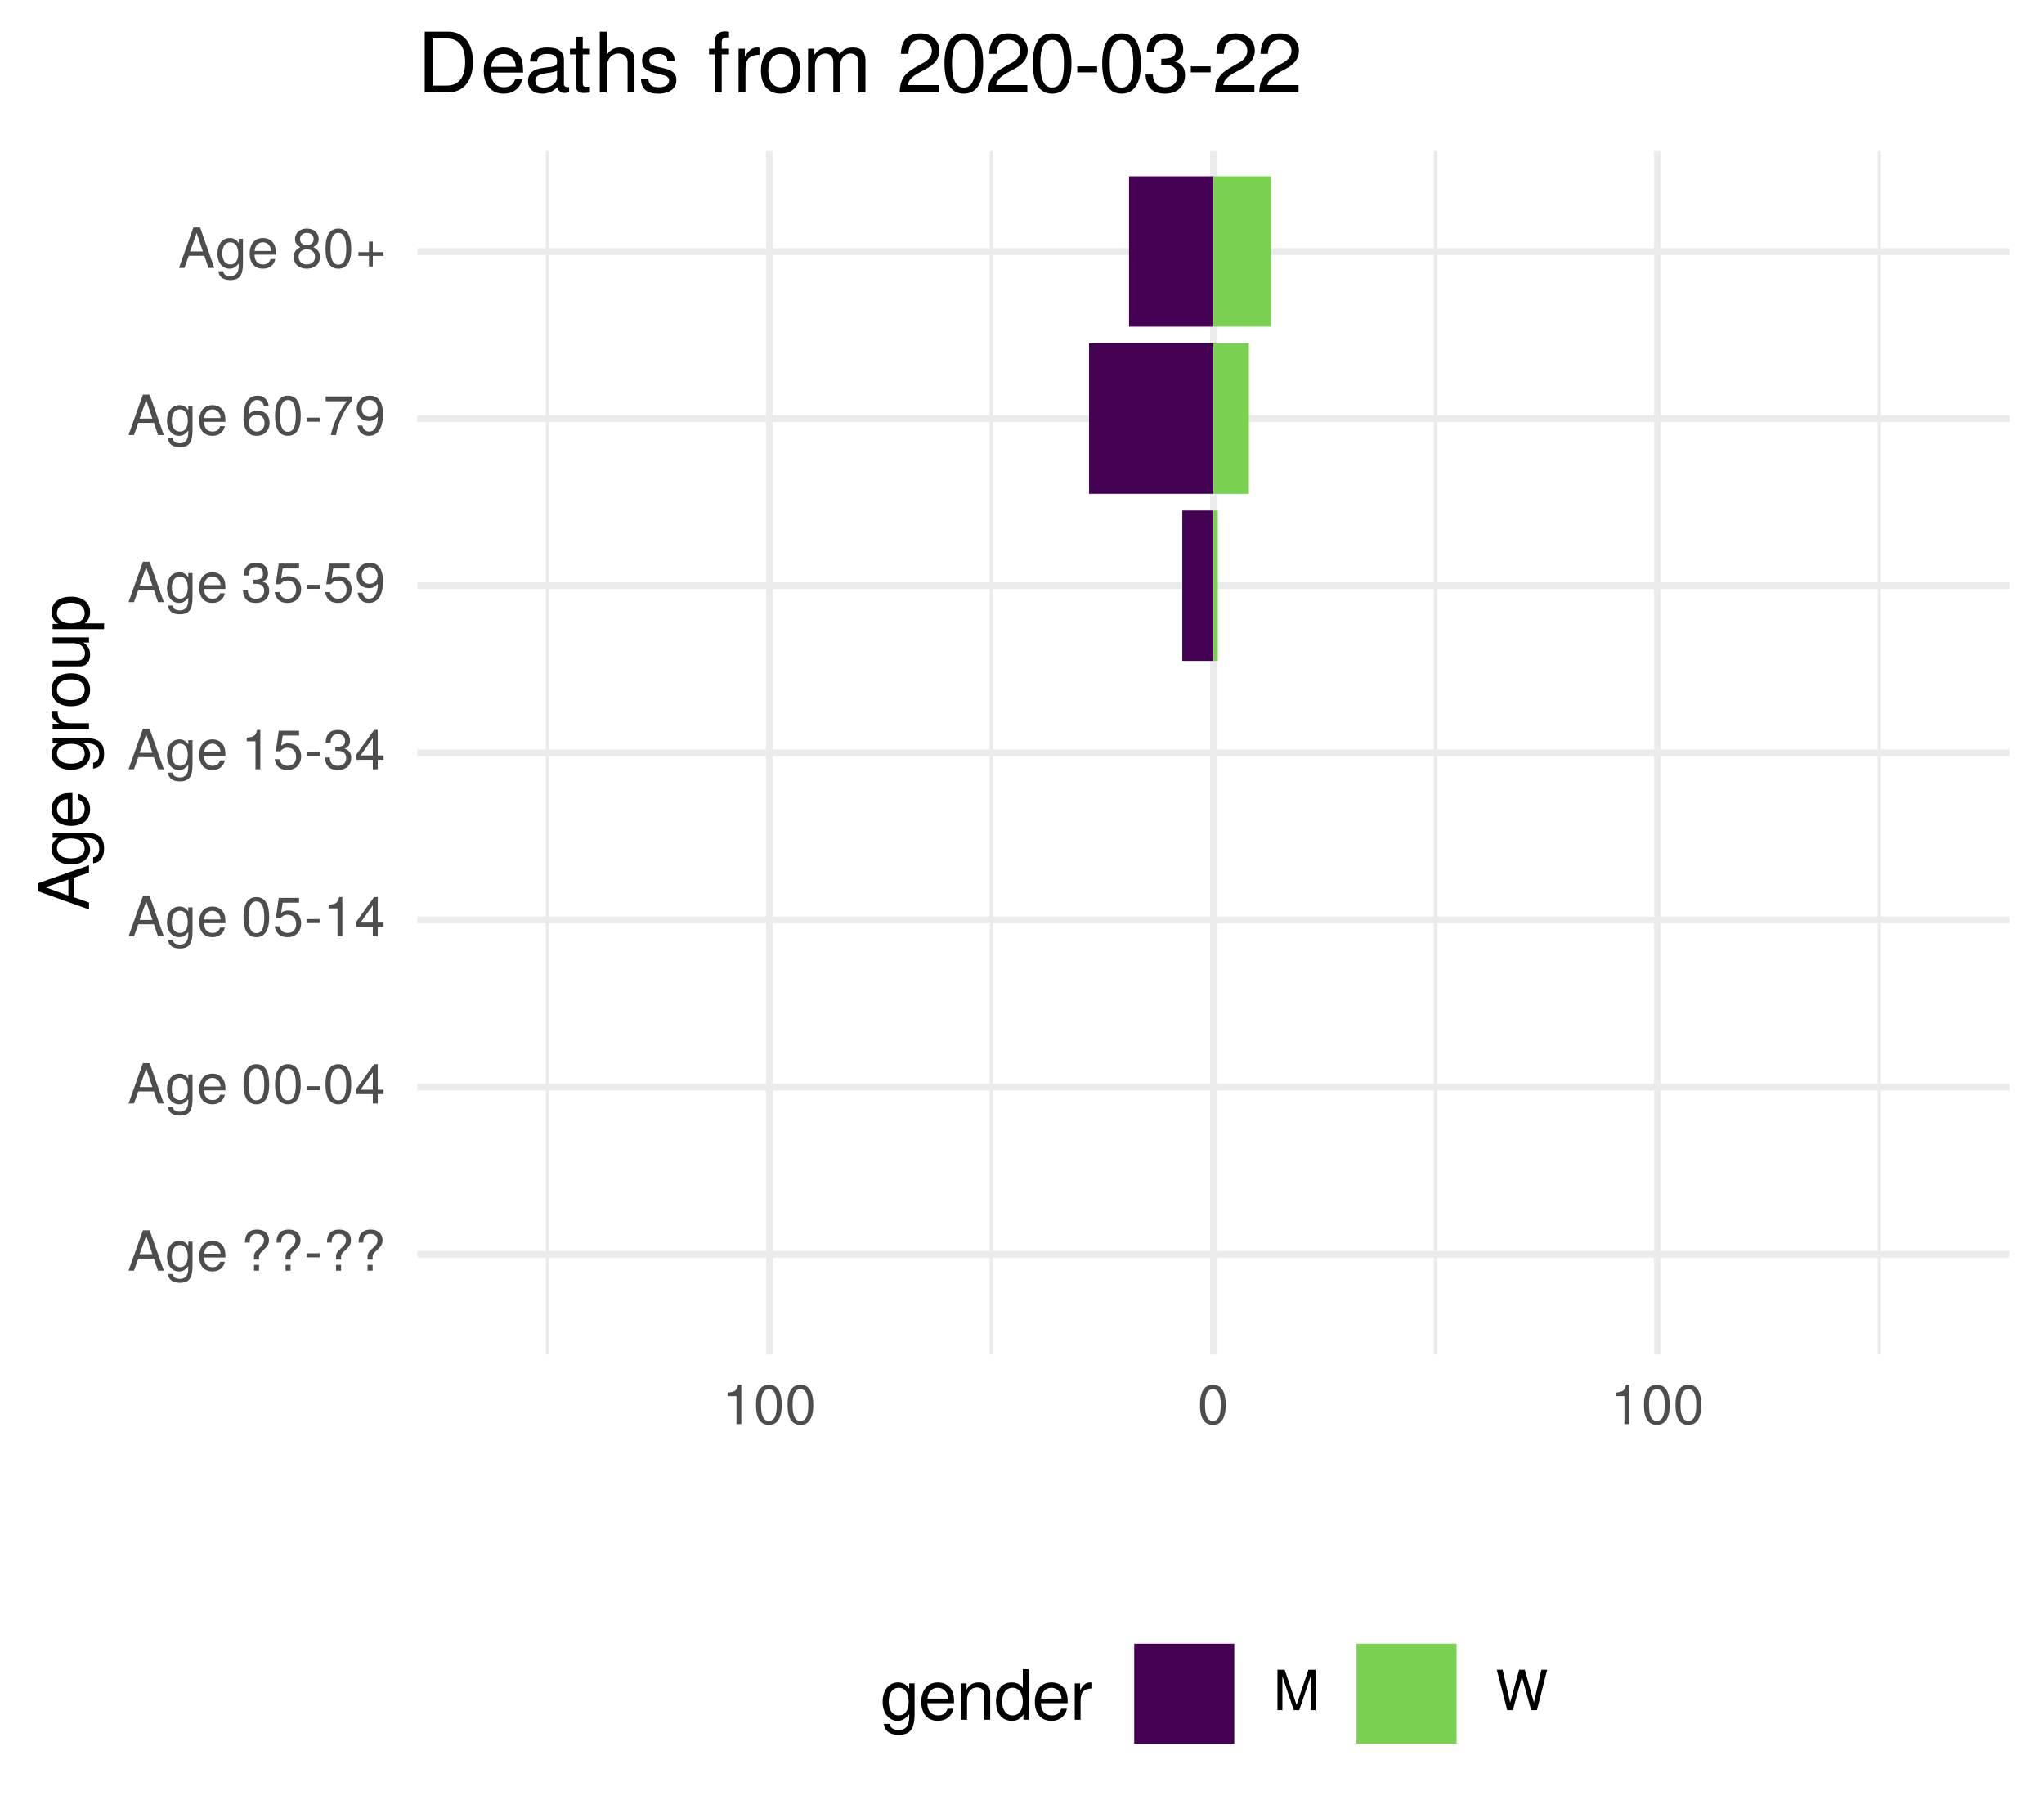
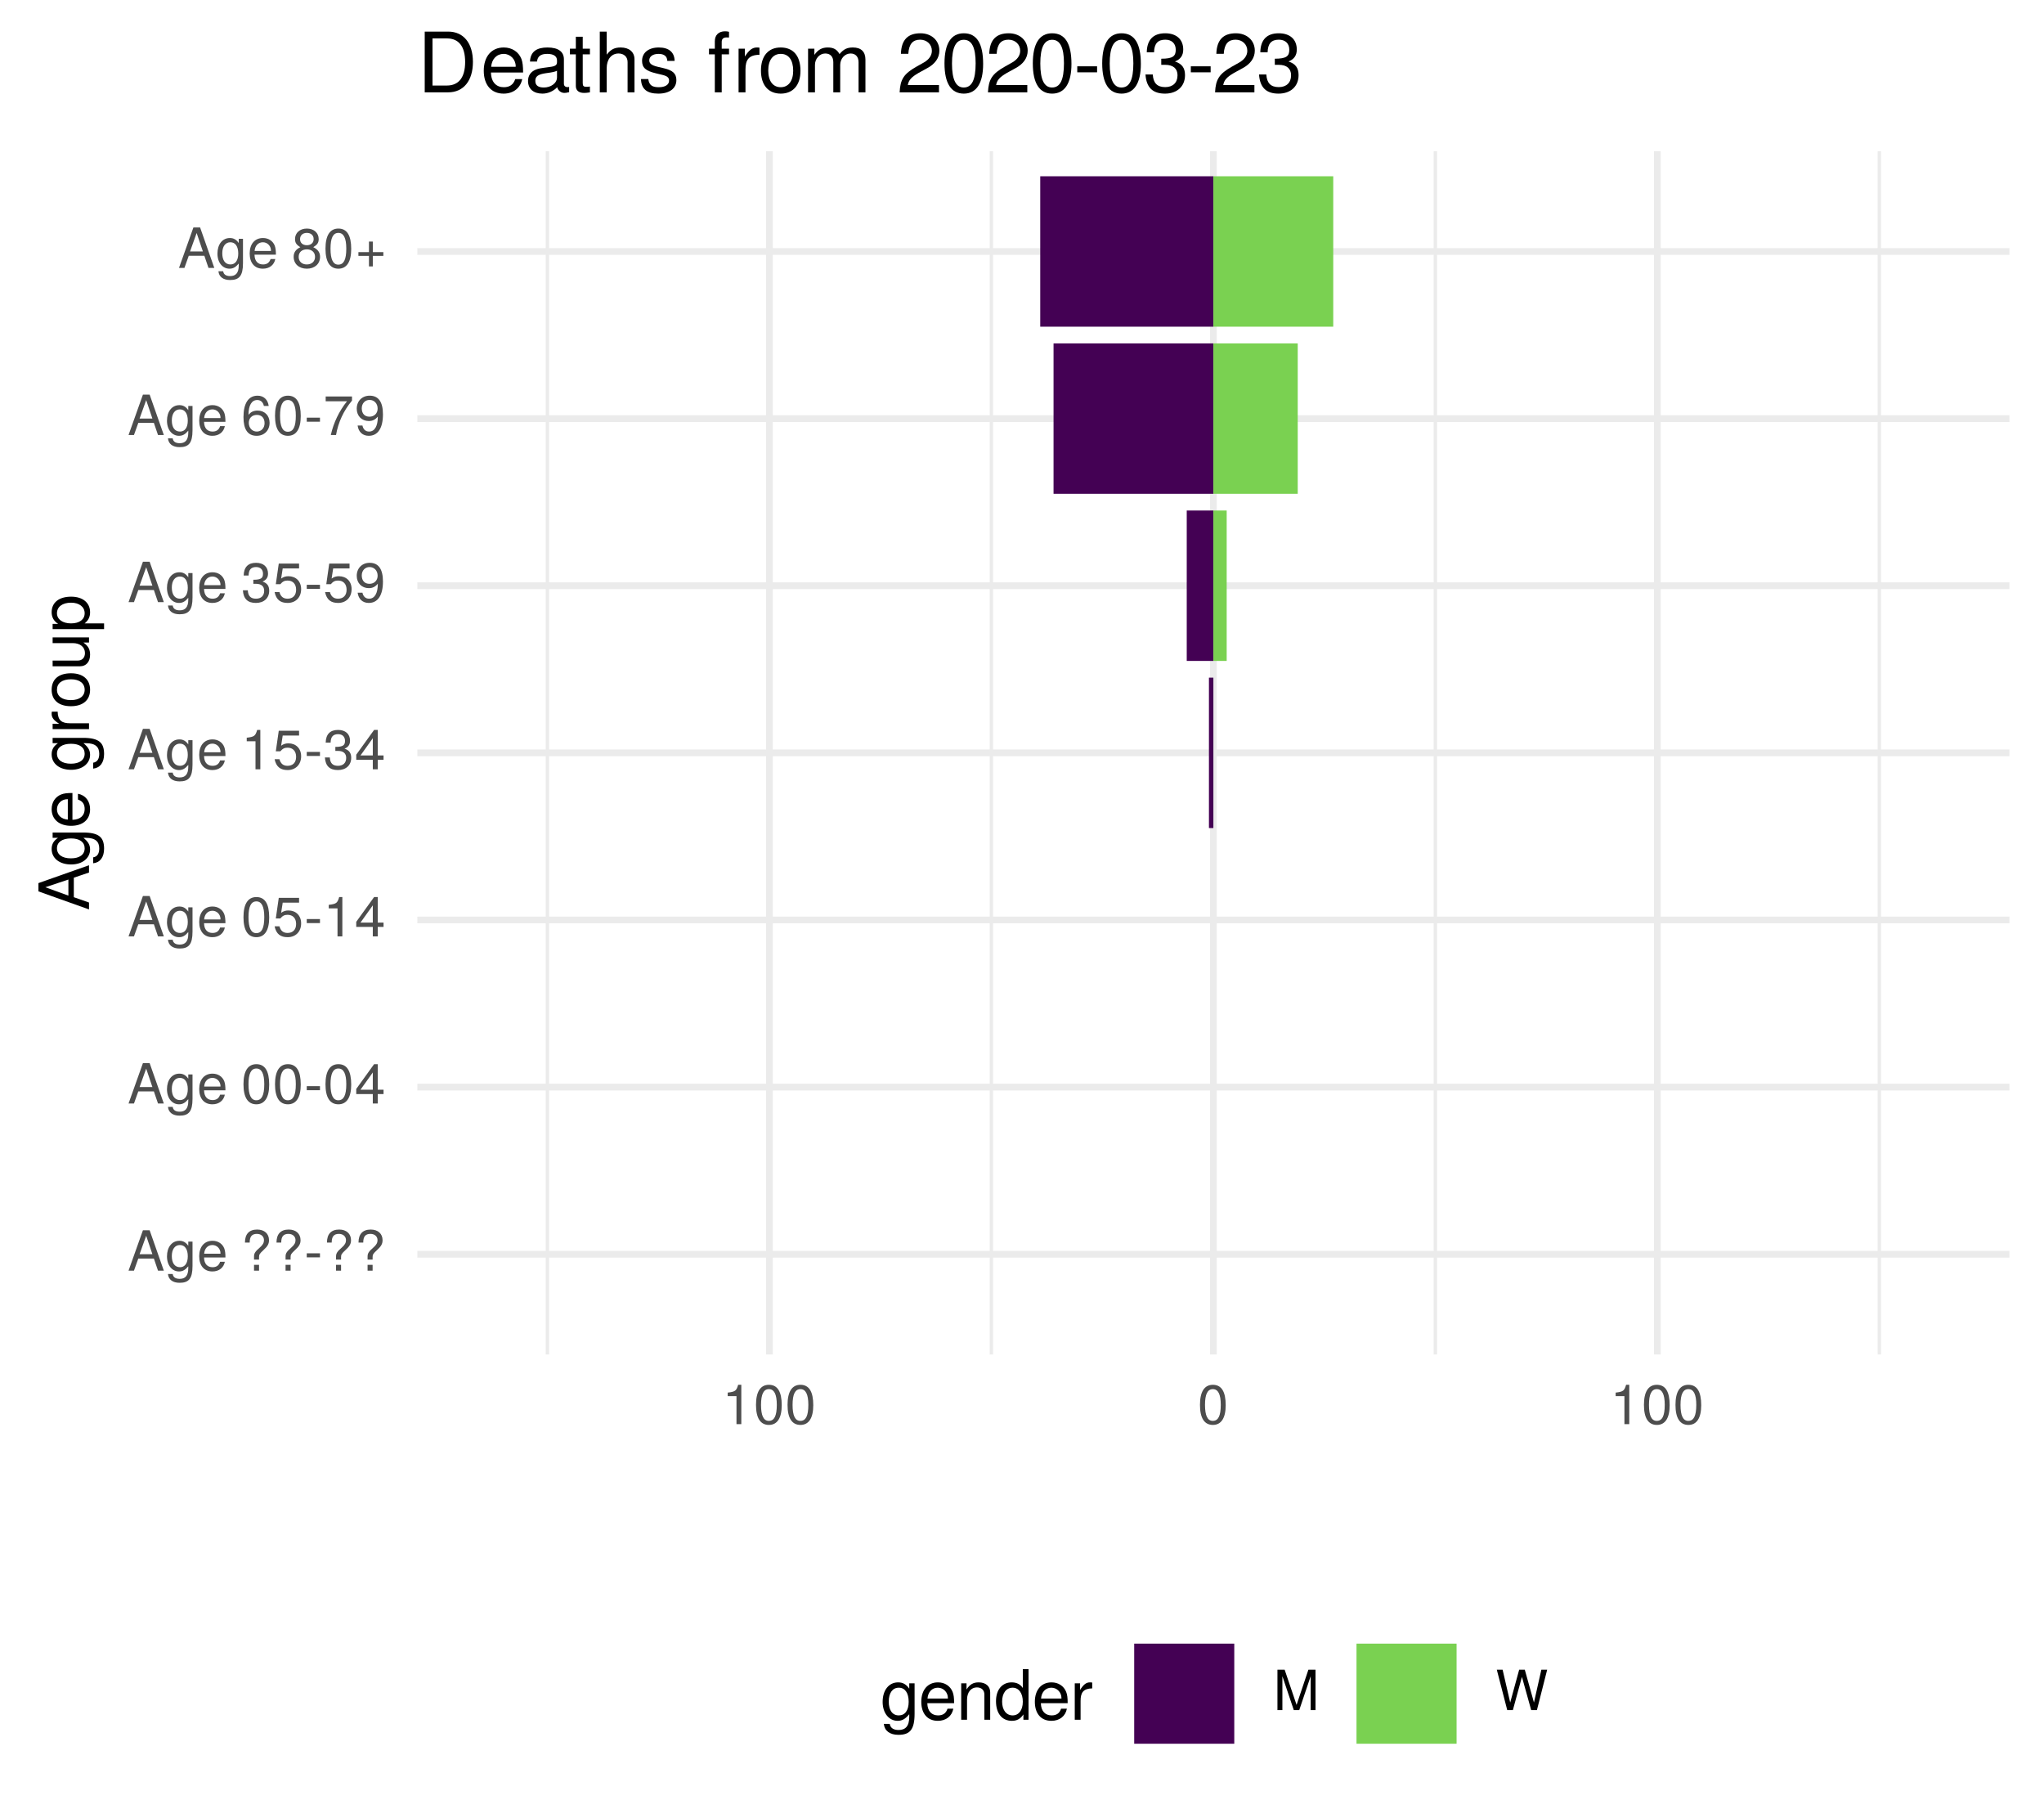
<svg xmlns="http://www.w3.org/2000/svg" xmlns:xlink="http://www.w3.org/1999/xlink" width="324pt" height="288pt" viewBox="0 0 324 288" version="1.1">
  <defs>
    <g>
      <symbol overflow="visible" id="glyph0-0">
        <path style="stroke:none;" d="" />
      </symbol>
      <symbol overflow="visible" id="glyph0-1">
        <path style="stroke:none;" d="M 5.75 0 L 3.5 -6.406 L 2.438 -6.406 L 0.156 0 L 1.016 0 L 1.703 -1.922 L 4.172 -1.922 L 4.828 0 Z M 3.938 -2.609 L 1.906 -2.609 L 2.953 -5.531 Z M 3.938 -2.609 " />
      </symbol>
      <symbol overflow="visible" id="glyph0-2">
        <path style="stroke:none;" d="M 4.297 -0.75 L 4.297 -4.609 L 3.625 -4.609 L 3.625 -3.938 C 3.25 -4.484 2.812 -4.734 2.219 -4.734 C 1.047 -4.734 0.25 -3.75 0.25 -2.266 C 0.25 -0.812 1.078 0.125 2.156 0.125 C 2.734 0.125 3.141 -0.109 3.625 -0.688 L 3.625 -0.391 C 3.625 0.828 3.125 1.297 2.266 1.297 C 1.688 1.297 1.234 1.094 1.156 0.531 L 0.406 0.531 C 0.484 1.406 1.156 1.922 2.25 1.922 C 3.688 1.922 4.297 1.281 4.297 -0.75 Z M 3.547 -2.281 C 3.547 -1.172 3.078 -0.547 2.312 -0.547 C 1.5 -0.547 1.016 -1.188 1.016 -2.312 C 1.016 -3.406 1.516 -4.062 2.297 -4.062 C 3.094 -4.062 3.547 -3.391 3.547 -2.281 Z M 3.547 -2.281 " />
      </symbol>
      <symbol overflow="visible" id="glyph0-3">
        <path style="stroke:none;" d="M 4.516 -2.094 C 4.516 -2.766 4.453 -3.188 4.328 -3.531 C 4.031 -4.281 3.328 -4.734 2.469 -4.734 C 1.172 -4.734 0.359 -3.797 0.359 -2.281 C 0.359 -0.766 1.156 0.125 2.453 0.125 C 3.5 0.125 4.234 -0.469 4.422 -1.406 L 3.672 -1.406 C 3.469 -0.797 3.062 -0.547 2.469 -0.547 C 1.703 -0.547 1.141 -1.031 1.125 -2.094 Z M 3.734 -2.75 C 3.734 -2.75 3.734 -2.703 3.719 -2.688 L 1.141 -2.688 C 1.203 -3.516 1.719 -4.062 2.453 -4.062 C 3.172 -4.062 3.734 -3.469 3.734 -2.75 Z M 3.734 -2.75 " />
      </symbol>
      <symbol overflow="visible" id="glyph0-4">
        <path style="stroke:none;" d="" />
      </symbol>
      <symbol overflow="visible" id="glyph0-5">
        <path style="stroke:none;" d="M 4.422 -4.828 C 4.422 -5.859 3.688 -6.516 2.547 -6.516 C 1.281 -6.516 0.609 -5.812 0.609 -4.453 L 1.359 -4.453 C 1.359 -5.422 1.719 -5.828 2.5 -5.828 C 3.172 -5.828 3.625 -5.422 3.625 -4.828 C 3.625 -4.422 3.438 -4.078 2.969 -3.672 C 2.453 -3.203 2.453 -3.203 2.297 -3 C 2.109 -2.75 2.047 -2.547 2.047 -2.234 L 2.047 -1.75 L 2.844 -1.75 L 2.844 -2.156 C 2.844 -2.547 2.938 -2.703 3.531 -3.25 C 4.203 -3.859 4.422 -4.25 4.422 -4.828 Z M 2.844 0 L 2.844 -0.922 L 2.047 -0.922 L 2.047 0 Z M 2.844 0 " />
      </symbol>
      <symbol overflow="visible" id="glyph0-6">
        <path style="stroke:none;" d="M 2.5 -2.109 L 2.5 -2.75 L 0.406 -2.75 L 0.406 -2.109 Z M 2.5 -2.109 " />
      </symbol>
      <symbol overflow="visible" id="glyph0-7">
        <path style="stroke:none;" d="M 4.453 -3 C 4.453 -5.156 3.781 -6.234 2.422 -6.234 C 1.078 -6.234 0.375 -5.141 0.375 -3.047 C 0.375 -0.953 1.078 0.125 2.422 0.125 C 3.734 0.125 4.453 -0.953 4.453 -3 Z M 3.672 -3.062 C 3.672 -1.297 3.266 -0.516 2.406 -0.516 C 1.578 -0.516 1.172 -1.344 1.172 -3.047 C 1.172 -4.75 1.578 -5.547 2.422 -5.547 C 3.25 -5.547 3.672 -4.734 3.672 -3.062 Z M 3.672 -3.062 " />
      </symbol>
      <symbol overflow="visible" id="glyph0-8">
        <path style="stroke:none;" d="M 4.578 -1.5 L 4.578 -2.188 L 3.656 -2.188 L 3.656 -6.234 L 3.078 -6.234 L 0.25 -2.312 L 0.25 -1.5 L 2.875 -1.5 L 2.875 0 L 3.656 0 L 3.656 -1.5 Z M 2.875 -2.188 L 0.922 -2.188 L 2.875 -4.922 Z M 2.875 -2.188 " />
      </symbol>
      <symbol overflow="visible" id="glyph0-9">
        <path style="stroke:none;" d="M 4.516 -2.062 C 4.516 -3.297 3.688 -4.109 2.5 -4.109 C 2.062 -4.109 1.703 -4 1.344 -3.734 L 1.594 -5.344 L 4.188 -5.344 L 4.188 -6.109 L 0.969 -6.109 L 0.5 -2.844 L 1.219 -2.844 C 1.578 -3.266 1.875 -3.422 2.359 -3.422 C 3.188 -3.422 3.719 -2.891 3.719 -1.969 C 3.719 -1.062 3.203 -0.547 2.359 -0.547 C 1.688 -0.547 1.266 -0.891 1.078 -1.594 L 0.312 -1.594 C 0.562 -0.359 1.266 0.125 2.375 0.125 C 3.641 0.125 4.516 -0.75 4.516 -2.062 Z M 4.516 -2.062 " />
      </symbol>
      <symbol overflow="visible" id="glyph0-10">
        <path style="stroke:none;" d="M 3.047 0 L 3.047 -6.234 L 2.547 -6.234 C 2.266 -5.281 2.094 -5.141 0.891 -5 L 0.891 -4.438 L 2.281 -4.438 L 2.281 0 Z M 3.047 0 " />
      </symbol>
      <symbol overflow="visible" id="glyph0-11">
        <path style="stroke:none;" d="M 4.453 -1.812 C 4.453 -2.562 4.141 -3.016 3.391 -3.266 C 3.969 -3.5 4.266 -3.891 4.266 -4.516 C 4.266 -5.594 3.547 -6.234 2.359 -6.234 C 1.109 -6.234 0.438 -5.547 0.406 -4.219 L 1.188 -4.219 C 1.203 -5.141 1.578 -5.562 2.375 -5.562 C 3.062 -5.562 3.469 -5.156 3.469 -4.5 C 3.469 -3.828 3.188 -3.547 1.938 -3.547 L 1.938 -2.906 L 2.359 -2.906 C 3.219 -2.906 3.656 -2.5 3.656 -1.797 C 3.656 -1.016 3.172 -0.547 2.359 -0.547 C 1.516 -0.547 1.109 -0.969 1.062 -1.875 L 0.281 -1.875 C 0.375 -0.5 1.062 0.125 2.344 0.125 C 3.625 0.125 4.453 -0.641 4.453 -1.812 Z M 4.453 -1.812 " />
      </symbol>
      <symbol overflow="visible" id="glyph0-12">
        <path style="stroke:none;" d="M 4.484 -3.266 C 4.484 -5.219 3.797 -6.234 2.375 -6.234 C 1.188 -6.234 0.328 -5.391 0.328 -4.172 C 0.328 -3.016 1.125 -2.219 2.25 -2.219 C 2.844 -2.219 3.266 -2.438 3.672 -2.922 C 3.672 -1.406 3.172 -0.547 2.281 -0.547 C 1.734 -0.547 1.359 -0.891 1.234 -1.5 L 0.469 -1.5 C 0.609 -0.469 1.281 0.125 2.234 0.125 C 3.688 0.125 4.484 -1.109 4.484 -3.266 Z M 3.641 -4.188 C 3.641 -3.422 3.094 -2.906 2.344 -2.906 C 1.594 -2.906 1.125 -3.391 1.125 -4.234 C 1.125 -5.016 1.656 -5.562 2.359 -5.562 C 3.094 -5.562 3.641 -5 3.641 -4.188 Z M 3.641 -4.188 " />
      </symbol>
      <symbol overflow="visible" id="glyph0-13">
        <path style="stroke:none;" d="M 4.516 -1.938 C 4.516 -3.094 3.719 -3.875 2.609 -3.875 C 1.984 -3.875 1.5 -3.641 1.172 -3.188 C 1.172 -4.703 1.672 -5.547 2.562 -5.547 C 3.109 -5.547 3.484 -5.203 3.609 -4.609 L 4.375 -4.609 C 4.234 -5.625 3.562 -6.234 2.609 -6.234 C 1.156 -6.234 0.375 -5.016 0.375 -2.844 C 0.375 -0.891 1.047 0.125 2.469 0.125 C 3.656 0.125 4.516 -0.719 4.516 -1.938 Z M 3.719 -1.875 C 3.719 -1.094 3.188 -0.547 2.484 -0.547 C 1.766 -0.547 1.219 -1.125 1.219 -1.922 C 1.219 -2.688 1.734 -3.188 2.5 -3.188 C 3.25 -3.188 3.719 -2.703 3.719 -1.875 Z M 3.719 -1.875 " />
      </symbol>
      <symbol overflow="visible" id="glyph0-14">
        <path style="stroke:none;" d="M 4.578 -5.453 L 4.578 -6.109 L 0.406 -6.109 L 0.406 -5.344 L 3.781 -5.344 C 2.531 -3.781 1.656 -1.953 1.219 0 L 2.047 0 C 2.391 -2.016 3.266 -3.891 4.578 -5.453 Z M 4.578 -5.453 " />
      </symbol>
      <symbol overflow="visible" id="glyph0-15">
        <path style="stroke:none;" d="M 4.516 -1.766 C 4.516 -2.453 4.156 -2.938 3.438 -3.281 C 4.078 -3.672 4.297 -3.984 4.297 -4.578 C 4.297 -5.547 3.531 -6.234 2.422 -6.234 C 1.312 -6.234 0.547 -5.547 0.547 -4.578 C 0.547 -4 0.75 -3.672 1.391 -3.281 C 0.672 -2.938 0.328 -2.453 0.328 -1.766 C 0.328 -0.625 1.188 0.125 2.422 0.125 C 3.656 0.125 4.516 -0.625 4.516 -1.766 Z M 3.5 -4.562 C 3.5 -3.969 3.062 -3.594 2.422 -3.594 C 1.766 -3.594 1.344 -3.969 1.344 -4.562 C 1.344 -5.156 1.766 -5.547 2.422 -5.547 C 3.078 -5.547 3.5 -5.156 3.5 -4.562 Z M 3.719 -1.75 C 3.719 -1.016 3.188 -0.547 2.406 -0.547 C 1.641 -0.547 1.125 -1.016 1.125 -1.75 C 1.125 -2.484 1.641 -2.938 2.422 -2.938 C 3.188 -2.938 3.719 -2.484 3.719 -1.75 Z M 3.719 -1.75 " />
      </symbol>
      <symbol overflow="visible" id="glyph0-16">
        <path style="stroke:none;" d="M 4.547 -1.906 L 4.547 -2.5 L 2.875 -2.5 L 2.875 -4.172 L 2.266 -4.172 L 2.266 -2.5 L 0.594 -2.5 L 0.594 -1.906 L 2.266 -1.906 L 2.266 -0.234 L 2.875 -0.234 L 2.875 -1.906 Z M 4.547 -1.906 " />
      </symbol>
      <symbol overflow="visible" id="glyph0-17">
        <path style="stroke:none;" d="M 6.688 0 L 6.688 -6.406 L 5.562 -6.406 L 3.688 -0.828 L 1.797 -6.406 L 0.656 -6.406 L 0.656 0 L 1.438 0 L 1.438 -5.375 L 3.25 0 L 4.109 0 L 5.922 -5.375 L 5.922 0 Z M 6.688 0 " />
      </symbol>
      <symbol overflow="visible" id="glyph0-18">
        <path style="stroke:none;" d="M 8.172 -6.406 L 7.25 -6.406 L 6.078 -1.203 L 4.625 -6.406 L 3.734 -6.406 L 2.312 -1.203 L 1.109 -6.406 L 0.188 -6.406 L 1.844 0 L 2.734 0 L 4.172 -5.266 L 5.641 0 L 6.547 0 Z M 8.172 -6.406 " />
      </symbol>
      <symbol overflow="visible" id="glyph1-0">
        <path style="stroke:none;" d="" />
      </symbol>
      <symbol overflow="visible" id="glyph1-1">
        <path style="stroke:none;" d="M 0 -7.188 L -8.016 -4.359 L -8.016 -3.047 L 0 -0.188 L 0 -1.281 L -2.406 -2.125 L -2.406 -5.219 L 0 -6.031 Z M -3.266 -4.922 L -3.266 -2.375 L -6.922 -3.703 Z M -3.266 -4.922 " />
      </symbol>
      <symbol overflow="visible" id="glyph1-2">
        <path style="stroke:none;" d="M -0.953 -5.375 L -5.766 -5.375 L -5.766 -4.531 L -4.922 -4.531 C -5.609 -4.062 -5.922 -3.516 -5.922 -2.766 C -5.922 -1.312 -4.703 -0.312 -2.828 -0.312 C -1.016 -0.312 0.172 -1.344 0.172 -2.688 C 0.172 -3.422 -0.141 -3.922 -0.875 -4.531 L -0.484 -4.531 C 1.047 -4.531 1.625 -3.906 1.625 -2.844 C 1.625 -2.109 1.359 -1.547 0.656 -1.438 L 0.656 -0.5 C 1.75 -0.609 2.391 -1.453 2.391 -2.812 C 2.391 -4.609 1.594 -5.375 -0.953 -5.375 Z M -2.844 -4.438 C -1.469 -4.438 -0.688 -3.844 -0.688 -2.875 C -0.688 -1.875 -1.484 -1.281 -2.875 -1.281 C -4.266 -1.281 -5.078 -1.891 -5.078 -2.875 C -5.078 -3.859 -4.25 -4.438 -2.844 -4.438 Z M -2.844 -4.438 " />
      </symbol>
      <symbol overflow="visible" id="glyph1-3">
        <path style="stroke:none;" d="M -2.625 -5.641 C -3.453 -5.641 -3.984 -5.578 -4.406 -5.406 C -5.359 -5.031 -5.922 -4.156 -5.922 -3.078 C -5.922 -1.469 -4.734 -0.438 -2.844 -0.438 C -0.953 -0.438 0.172 -1.438 0.172 -3.062 C 0.172 -4.375 -0.578 -5.297 -1.75 -5.516 L -1.75 -4.594 C -0.984 -4.344 -0.688 -3.828 -0.688 -3.094 C -0.688 -2.141 -1.297 -1.422 -2.625 -1.391 Z M -3.438 -4.656 C -3.438 -4.656 -3.391 -4.656 -3.359 -4.656 L -3.359 -1.422 C -4.391 -1.5 -5.078 -2.141 -5.078 -3.062 C -5.078 -3.969 -4.328 -4.656 -3.438 -4.656 Z M -3.438 -4.656 " />
      </symbol>
      <symbol overflow="visible" id="glyph1-4">
        <path style="stroke:none;" d="" />
      </symbol>
      <symbol overflow="visible" id="glyph1-5">
        <path style="stroke:none;" d="M -4.969 -3.531 L -5.891 -3.531 C -5.922 -3.375 -5.922 -3.297 -5.922 -3.172 C -5.922 -2.578 -5.578 -2.141 -4.719 -1.609 L -5.766 -1.609 L -5.766 -0.766 L 0 -0.766 L 0 -1.688 L -2.984 -1.688 C -4.297 -1.688 -4.938 -2.109 -4.969 -3.531 Z M -4.969 -3.531 " />
      </symbol>
      <symbol overflow="visible" id="glyph1-6">
        <path style="stroke:none;" d="M -2.844 -5.609 C -4.828 -5.609 -5.922 -4.656 -5.922 -2.984 C -5.922 -1.375 -4.812 -0.391 -2.875 -0.391 C -0.953 -0.391 0.172 -1.359 0.172 -3 C 0.172 -4.625 -0.953 -5.609 -2.844 -5.609 Z M -2.844 -4.656 C -1.5 -4.656 -0.688 -4.016 -0.688 -3 C -0.688 -1.984 -1.484 -1.359 -2.875 -1.359 C -4.266 -1.359 -5.078 -1.984 -5.078 -3 C -5.078 -4.031 -4.281 -4.656 -2.844 -4.656 Z M -2.844 -4.656 " />
      </symbol>
      <symbol overflow="visible" id="glyph1-7">
        <path style="stroke:none;" d="M 0 -5.297 L -5.766 -5.297 L -5.766 -4.391 L -2.578 -4.391 C -1.406 -4.391 -0.641 -3.766 -0.641 -2.812 C -0.641 -2.094 -1.078 -1.625 -1.766 -1.625 L -5.766 -1.625 L -5.766 -0.719 L -1.406 -0.719 C -0.453 -0.719 0.172 -1.438 0.172 -2.547 C 0.172 -3.406 -0.125 -3.938 -0.891 -4.484 L 0 -4.484 Z M 0 -5.297 " />
      </symbol>
      <symbol overflow="visible" id="glyph1-8">
        <path style="stroke:none;" d="M -2.828 -5.75 C -4.766 -5.75 -5.922 -4.812 -5.922 -3.281 C -5.922 -2.5 -5.578 -1.875 -4.891 -1.438 L -5.766 -1.438 L -5.766 -0.609 L 2.391 -0.609 L 2.391 -1.516 L -0.688 -1.516 C -0.094 -2 0.172 -2.547 0.172 -3.281 C 0.172 -4.781 -0.984 -5.75 -2.828 -5.75 Z M -2.844 -4.797 C -1.547 -4.797 -0.688 -4.125 -0.688 -3.125 C -0.688 -2.156 -1.484 -1.516 -2.844 -1.516 C -4.188 -1.516 -5.078 -2.156 -5.078 -3.125 C -5.078 -4.141 -4.219 -4.797 -2.844 -4.797 Z M -2.844 -4.797 " />
      </symbol>
      <symbol overflow="visible" id="glyph2-0">
        <path style="stroke:none;" d="" />
      </symbol>
      <symbol overflow="visible" id="glyph2-1">
        <path style="stroke:none;" d="M 5.375 -0.953 L 5.375 -5.766 L 4.531 -5.766 L 4.531 -4.922 C 4.062 -5.609 3.516 -5.922 2.766 -5.922 C 1.312 -5.922 0.312 -4.703 0.312 -2.828 C 0.312 -1.016 1.344 0.172 2.688 0.172 C 3.422 0.172 3.922 -0.141 4.531 -0.875 L 4.531 -0.484 C 4.531 1.047 3.906 1.625 2.844 1.625 C 2.109 1.625 1.547 1.359 1.438 0.656 L 0.5 0.656 C 0.609 1.75 1.453 2.391 2.812 2.391 C 4.609 2.391 5.375 1.594 5.375 -0.953 Z M 4.438 -2.844 C 4.438 -1.469 3.844 -0.688 2.875 -0.688 C 1.875 -0.688 1.281 -1.484 1.281 -2.875 C 1.281 -4.266 1.891 -5.078 2.875 -5.078 C 3.859 -5.078 4.438 -4.25 4.438 -2.844 Z M 4.438 -2.844 " />
      </symbol>
      <symbol overflow="visible" id="glyph2-2">
        <path style="stroke:none;" d="M 5.641 -2.625 C 5.641 -3.453 5.578 -3.984 5.406 -4.406 C 5.031 -5.359 4.156 -5.922 3.078 -5.922 C 1.469 -5.922 0.438 -4.734 0.438 -2.844 C 0.438 -0.953 1.438 0.172 3.062 0.172 C 4.375 0.172 5.297 -0.578 5.516 -1.75 L 4.594 -1.75 C 4.344 -0.984 3.828 -0.688 3.094 -0.688 C 2.141 -0.688 1.422 -1.297 1.391 -2.625 Z M 4.656 -3.438 C 4.656 -3.438 4.656 -3.391 4.656 -3.359 L 1.422 -3.359 C 1.5 -4.391 2.141 -5.078 3.062 -5.078 C 3.969 -5.078 4.656 -4.328 4.656 -3.438 Z M 4.656 -3.438 " />
      </symbol>
      <symbol overflow="visible" id="glyph2-3">
        <path style="stroke:none;" d="M 5.359 0 L 5.359 -4.359 C 5.359 -5.312 4.641 -5.922 3.531 -5.922 C 2.672 -5.922 2.125 -5.594 1.609 -4.797 L 1.609 -5.766 L 0.766 -5.766 L 0.766 0 L 1.688 0 L 1.688 -3.172 C 1.688 -4.359 2.328 -5.125 3.25 -5.125 C 3.984 -5.125 4.438 -4.688 4.438 -4 L 4.438 0 Z M 5.359 0 " />
      </symbol>
      <symbol overflow="visible" id="glyph2-4">
        <path style="stroke:none;" d="M 5.438 0 L 5.438 -8.016 L 4.531 -8.016 L 4.531 -5.031 C 4.141 -5.625 3.531 -5.922 2.766 -5.922 C 1.266 -5.922 0.281 -4.781 0.281 -2.938 C 0.281 -0.984 1.25 0.172 2.797 0.172 C 3.594 0.172 4.141 -0.125 4.625 -0.844 L 4.625 0 Z M 4.531 -2.859 C 4.531 -1.531 3.891 -0.688 2.922 -0.688 C 1.906 -0.688 1.25 -1.547 1.25 -2.875 C 1.25 -4.219 1.906 -5.078 2.922 -5.078 C 3.906 -5.078 4.531 -4.188 4.531 -2.859 Z M 4.531 -2.859 " />
      </symbol>
      <symbol overflow="visible" id="glyph2-5">
        <path style="stroke:none;" d="M 3.531 -4.969 L 3.531 -5.891 C 3.375 -5.922 3.297 -5.922 3.172 -5.922 C 2.578 -5.922 2.141 -5.578 1.609 -4.719 L 1.609 -5.766 L 0.766 -5.766 L 0.766 0 L 1.688 0 L 1.688 -2.984 C 1.688 -4.297 2.109 -4.938 3.531 -4.969 Z M 3.531 -4.969 " />
      </symbol>
      <symbol overflow="visible" id="glyph3-0">
        <path style="stroke:none;" d="" />
      </symbol>
      <symbol overflow="visible" id="glyph3-1">
        <path style="stroke:none;" d="M 8.812 -4.812 C 8.812 -7.797 7.328 -9.625 4.891 -9.625 L 1.172 -9.625 L 1.172 0 L 4.891 0 C 7.312 0 8.812 -1.828 8.812 -4.812 Z M 7.578 -4.812 C 7.578 -2.375 6.578 -1.078 4.672 -1.078 L 2.406 -1.078 L 2.406 -8.547 L 4.672 -8.547 C 6.578 -8.547 7.578 -7.266 7.578 -4.812 Z M 7.578 -4.812 " />
      </symbol>
      <symbol overflow="visible" id="glyph3-2">
        <path style="stroke:none;" d="M 6.766 -3.141 C 6.766 -4.141 6.688 -4.781 6.5 -5.297 C 6.047 -6.438 4.984 -7.109 3.703 -7.109 C 1.766 -7.109 0.531 -5.688 0.531 -3.422 C 0.531 -1.156 1.734 0.203 3.672 0.203 C 5.25 0.203 6.344 -0.703 6.625 -2.094 L 5.516 -2.094 C 5.219 -1.188 4.594 -0.812 3.703 -0.812 C 2.562 -0.812 1.703 -1.562 1.672 -3.141 Z M 5.594 -4.125 C 5.594 -4.125 5.594 -4.062 5.578 -4.047 L 1.703 -4.047 C 1.797 -5.266 2.578 -6.094 3.688 -6.094 C 4.766 -6.094 5.594 -5.203 5.594 -4.125 Z M 5.594 -4.125 " />
      </symbol>
      <symbol overflow="visible" id="glyph3-3">
        <path style="stroke:none;" d="M 7.062 -0.031 L 7.062 -0.859 C 6.938 -0.828 6.891 -0.828 6.828 -0.828 C 6.438 -0.828 6.234 -1.031 6.234 -1.375 L 6.234 -5.234 C 6.234 -6.453 5.328 -7.109 3.625 -7.109 C 1.953 -7.109 0.922 -6.469 0.859 -4.875 L 1.969 -4.875 C 2.062 -5.719 2.562 -6.094 3.594 -6.094 C 4.578 -6.094 5.141 -5.734 5.141 -5.062 L 5.141 -4.781 C 5.141 -4.312 4.859 -4.125 3.984 -4.016 C 2.422 -3.812 2.188 -3.766 1.766 -3.594 C 0.969 -3.266 0.547 -2.641 0.547 -1.797 C 0.547 -0.547 1.422 0.203 2.828 0.203 C 3.703 0.203 4.562 -0.172 5.172 -0.812 C 5.297 -0.297 5.766 0.094 6.312 0.094 C 6.531 0.094 6.703 0.062 7.062 -0.031 Z M 5.141 -2.391 C 5.141 -1.406 4.125 -0.766 3.062 -0.766 C 2.203 -0.766 1.703 -1.062 1.703 -1.828 C 1.703 -2.547 2.188 -2.859 3.359 -3.031 C 4.531 -3.188 4.766 -3.25 5.141 -3.422 Z M 5.141 -2.391 " />
      </symbol>
      <symbol overflow="visible" id="glyph3-4">
        <path style="stroke:none;" d="M 3.359 0 L 3.359 -0.922 C 3.203 -0.891 3.031 -0.875 2.828 -0.875 C 2.344 -0.875 2.219 -1 2.219 -1.484 L 2.219 -6.016 L 3.359 -6.016 L 3.359 -6.922 L 2.219 -6.922 L 2.219 -8.812 L 1.125 -8.812 L 1.125 -6.922 L 0.188 -6.922 L 0.188 -6.016 L 1.125 -6.016 L 1.125 -1 C 1.125 -0.297 1.594 0.094 2.453 0.094 C 2.719 0.094 2.984 0.062 3.359 0 Z M 3.359 0 " />
      </symbol>
      <symbol overflow="visible" id="glyph3-5">
        <path style="stroke:none;" d="M 6.422 0 L 6.422 -5.234 C 6.422 -6.391 5.578 -7.109 4.234 -7.109 C 3.266 -7.109 2.672 -6.812 2.016 -5.969 L 2.016 -9.625 L 0.922 -9.625 L 0.922 0 L 2.016 0 L 2.016 -3.812 C 2.016 -5.234 2.766 -6.156 3.891 -6.156 C 4.672 -6.156 5.328 -5.703 5.328 -4.797 L 5.328 0 Z M 6.422 0 " />
      </symbol>
      <symbol overflow="visible" id="glyph3-6">
        <path style="stroke:none;" d="M 6.062 -1.938 C 6.062 -2.969 5.484 -3.484 4.109 -3.812 L 3.047 -4.062 C 2.156 -4.281 1.766 -4.562 1.766 -5.062 C 1.766 -5.688 2.344 -6.094 3.234 -6.094 C 4.125 -6.094 4.594 -5.719 4.625 -4.984 L 5.781 -4.984 C 5.766 -6.344 4.875 -7.109 3.281 -7.109 C 1.656 -7.109 0.625 -6.281 0.625 -5 C 0.625 -3.922 1.172 -3.406 2.812 -3.016 L 3.844 -2.766 C 4.609 -2.578 4.906 -2.344 4.906 -1.844 C 4.906 -1.203 4.266 -0.812 3.297 -0.812 C 2.312 -0.812 1.75 -1.062 1.609 -2.109 L 0.453 -2.109 C 0.5 -0.516 1.406 0.203 3.203 0.203 C 4.953 0.203 6.062 -0.609 6.062 -1.938 Z M 6.062 -1.938 " />
      </symbol>
      <symbol overflow="visible" id="glyph3-7">
        <path style="stroke:none;" d="" />
      </symbol>
      <symbol overflow="visible" id="glyph3-8">
        <path style="stroke:none;" d="M 3.406 -6.016 L 3.406 -6.922 L 2.25 -6.922 L 2.25 -8 C 2.25 -8.469 2.516 -8.703 3.031 -8.703 C 3.109 -8.703 3.156 -8.703 3.406 -8.688 L 3.406 -9.594 C 3.156 -9.656 3.016 -9.672 2.781 -9.672 C 1.766 -9.672 1.156 -9.078 1.156 -8.094 L 1.156 -6.922 L 0.234 -6.922 L 0.234 -6.016 L 1.156 -6.016 L 1.156 0 L 2.25 0 L 2.25 -6.016 Z M 3.406 -6.016 " />
      </symbol>
      <symbol overflow="visible" id="glyph3-9">
        <path style="stroke:none;" d="M 4.234 -5.953 L 4.234 -7.078 C 4.047 -7.109 3.969 -7.109 3.812 -7.109 C 3.109 -7.109 2.562 -6.688 1.922 -5.672 L 1.922 -6.922 L 0.922 -6.922 L 0.922 0 L 2.016 0 L 2.016 -3.594 C 2.016 -5.156 2.531 -5.922 4.234 -5.953 Z M 4.234 -5.953 " />
      </symbol>
      <symbol overflow="visible" id="glyph3-10">
        <path style="stroke:none;" d="M 6.734 -3.406 C 6.734 -5.797 5.578 -7.109 3.594 -7.109 C 1.656 -7.109 0.469 -5.781 0.469 -3.453 C 0.469 -1.141 1.641 0.203 3.609 0.203 C 5.547 0.203 6.734 -1.141 6.734 -3.406 Z M 5.578 -3.422 C 5.578 -1.797 4.812 -0.812 3.609 -0.812 C 2.375 -0.812 1.625 -1.781 1.625 -3.453 C 1.625 -5.125 2.375 -6.094 3.609 -6.094 C 4.844 -6.094 5.578 -5.141 5.578 -3.422 Z M 5.578 -3.422 " />
      </symbol>
      <symbol overflow="visible" id="glyph3-11">
        <path style="stroke:none;" d="M 10.031 0 L 10.031 -5.188 C 10.031 -6.438 9.344 -7.109 8.047 -7.109 C 7.125 -7.109 6.578 -6.844 5.922 -6.062 C 5.516 -6.797 4.969 -7.109 4.062 -7.109 C 3.141 -7.109 2.531 -6.766 1.938 -5.938 L 1.938 -6.922 L 0.938 -6.922 L 0.938 0 L 2.031 0 L 2.031 -4.344 C 2.031 -5.344 2.766 -6.156 3.656 -6.156 C 4.469 -6.156 4.938 -5.656 4.938 -4.766 L 4.938 0 L 6.031 0 L 6.031 -4.344 C 6.031 -5.344 6.766 -6.156 7.672 -6.156 C 8.469 -6.156 8.938 -5.641 8.938 -4.766 L 8.938 0 Z M 10.031 0 " />
      </symbol>
      <symbol overflow="visible" id="glyph3-12">
        <path style="stroke:none;" d="M 6.75 -6.609 C 6.75 -8.203 5.516 -9.359 3.75 -9.359 C 1.828 -9.359 0.719 -8.391 0.656 -6.109 L 1.828 -6.109 C 1.922 -7.688 2.562 -8.344 3.703 -8.344 C 4.766 -8.344 5.562 -7.594 5.562 -6.594 C 5.562 -5.844 5.125 -5.219 4.297 -4.734 L 3.078 -4.047 C 1.125 -2.938 0.547 -2.062 0.453 0 L 6.688 0 L 6.688 -1.156 L 1.75 -1.156 C 1.875 -1.922 2.297 -2.406 3.453 -3.078 L 4.766 -3.797 C 6.078 -4.484 6.75 -5.469 6.75 -6.609 Z M 6.75 -6.609 " />
      </symbol>
      <symbol overflow="visible" id="glyph3-13">
        <path style="stroke:none;" d="M 6.688 -4.5 C 6.688 -7.75 5.672 -9.359 3.625 -9.359 C 1.609 -9.359 0.562 -7.719 0.562 -4.578 C 0.562 -1.422 1.625 0.203 3.625 0.203 C 5.609 0.203 6.688 -1.422 6.688 -4.5 Z M 5.5 -4.609 C 5.5 -1.953 4.891 -0.766 3.609 -0.766 C 2.375 -0.766 1.75 -2 1.75 -4.562 C 1.75 -7.125 2.375 -8.328 3.625 -8.328 C 4.891 -8.328 5.5 -7.109 5.5 -4.609 Z M 5.5 -4.609 " />
      </symbol>
      <symbol overflow="visible" id="glyph3-14">
        <path style="stroke:none;" d="M 3.75 -3.172 L 3.75 -4.125 L 0.609 -4.125 L 0.609 -3.172 Z M 3.75 -3.172 " />
      </symbol>
      <symbol overflow="visible" id="glyph3-15">
        <path style="stroke:none;" d="M 6.688 -2.719 C 6.688 -3.859 6.219 -4.516 5.094 -4.891 C 5.969 -5.234 6.406 -5.844 6.406 -6.781 C 6.406 -8.391 5.328 -9.359 3.547 -9.359 C 1.656 -9.359 0.656 -8.328 0.625 -6.344 L 1.781 -6.344 C 1.812 -7.719 2.375 -8.344 3.562 -8.344 C 4.594 -8.344 5.219 -7.734 5.219 -6.75 C 5.219 -5.75 4.781 -5.328 2.922 -5.328 L 2.922 -4.359 L 3.547 -4.359 C 4.828 -4.359 5.5 -3.75 5.5 -2.703 C 5.5 -1.531 4.766 -0.828 3.547 -0.828 C 2.281 -0.828 1.656 -1.469 1.578 -2.828 L 0.422 -2.828 C 0.562 -0.734 1.594 0.203 3.516 0.203 C 5.438 0.203 6.688 -0.953 6.688 -2.719 Z M 6.688 -2.719 " />
      </symbol>
    </g>
    <clipPath id="clip1">
      <path d="M 86 23.957 L 88 23.957 L 88 214.648 L 86 214.648 Z M 86 23.957 " />
    </clipPath>
    <clipPath id="clip2">
      <path d="M 156 23.957 L 158 23.957 L 158 214.648 L 156 214.648 Z M 156 23.957 " />
    </clipPath>
    <clipPath id="clip3">
      <path d="M 227 23.957 L 228 23.957 L 228 214.648 L 227 214.648 Z M 227 23.957 " />
    </clipPath>
    <clipPath id="clip4">
      <path d="M 297 23.957 L 299 23.957 L 299 214.648 L 297 214.648 Z M 297 23.957 " />
    </clipPath>
    <clipPath id="clip5">
      <path d="M 66.152 198 L 318.523 198 L 318.523 200 L 66.152 200 Z M 66.152 198 " />
    </clipPath>
    <clipPath id="clip6">
      <path d="M 66.152 171 L 318.523 171 L 318.523 173 L 66.152 173 Z M 66.152 171 " />
    </clipPath>
    <clipPath id="clip7">
      <path d="M 66.152 145 L 318.523 145 L 318.523 147 L 66.152 147 Z M 66.152 145 " />
    </clipPath>
    <clipPath id="clip8">
      <path d="M 66.152 118 L 318.523 118 L 318.523 120 L 66.152 120 Z M 66.152 118 " />
    </clipPath>
    <clipPath id="clip9">
      <path d="M 66.152 92 L 318.523 92 L 318.523 94 L 66.152 94 Z M 66.152 92 " />
    </clipPath>
    <clipPath id="clip10">
      <path d="M 66.152 65 L 318.523 65 L 318.523 67 L 66.152 67 Z M 66.152 65 " />
    </clipPath>
    <clipPath id="clip11">
      <path d="M 66.152 39 L 318.523 39 L 318.523 41 L 66.152 41 Z M 66.152 39 " />
    </clipPath>
    <clipPath id="clip12">
      <path d="M 121 23.957 L 123 23.957 L 123 214.648 L 121 214.648 Z M 121 23.957 " />
    </clipPath>
    <clipPath id="clip13">
      <path d="M 191 23.957 L 193 23.957 L 193 214.648 L 191 214.648 Z M 191 23.957 " />
    </clipPath>
    <clipPath id="clip14">
      <path d="M 262 23.957 L 264 23.957 L 264 214.648 L 262 214.648 Z M 262 23.957 " />
    </clipPath>
  </defs>
-   <g id="surface3596">
+   <g id="surface3586">
    <rect x="0" y="0" width="324" height="288" style="fill:rgb(100%,100%,100%);fill-opacity:1;stroke:none;" />
    <g clip-path="url(#clip1)" clip-rule="nonzero">
      <path style="fill:none;stroke-width:0.533;stroke-linecap:butt;stroke-linejoin:round;stroke:rgb(92.157%,92.157%,92.157%);stroke-opacity:1;stroke-miterlimit:10;" d="M 86.77 214.652 L 86.77 23.957 " />
    </g>
    <g clip-path="url(#clip2)" clip-rule="nonzero">
      <path style="fill:none;stroke-width:0.533;stroke-linecap:butt;stroke-linejoin:round;stroke:rgb(92.157%,92.157%,92.157%);stroke-opacity:1;stroke-miterlimit:10;" d="M 157.148 214.652 L 157.148 23.957 " />
    </g>
    <g clip-path="url(#clip3)" clip-rule="nonzero">
      <path style="fill:none;stroke-width:0.533;stroke-linecap:butt;stroke-linejoin:round;stroke:rgb(92.157%,92.157%,92.157%);stroke-opacity:1;stroke-miterlimit:10;" d="M 227.523 214.652 L 227.523 23.957 " />
    </g>
    <g clip-path="url(#clip4)" clip-rule="nonzero">
      <path style="fill:none;stroke-width:0.533;stroke-linecap:butt;stroke-linejoin:round;stroke:rgb(92.157%,92.157%,92.157%);stroke-opacity:1;stroke-miterlimit:10;" d="M 297.898 214.652 L 297.898 23.957 " />
    </g>
    <g clip-path="url(#clip5)" clip-rule="nonzero">
      <path style="fill:none;stroke-width:1.067;stroke-linecap:butt;stroke-linejoin:round;stroke:rgb(92.157%,92.157%,92.157%);stroke-opacity:1;stroke-miterlimit:10;" d="M 66.152 198.762 L 318.52 198.762 " />
    </g>
    <g clip-path="url(#clip6)" clip-rule="nonzero">
      <path style="fill:none;stroke-width:1.067;stroke-linecap:butt;stroke-linejoin:round;stroke:rgb(92.157%,92.157%,92.157%);stroke-opacity:1;stroke-miterlimit:10;" d="M 66.152 172.273 L 318.52 172.273 " />
    </g>
    <g clip-path="url(#clip7)" clip-rule="nonzero">
      <path style="fill:none;stroke-width:1.067;stroke-linecap:butt;stroke-linejoin:round;stroke:rgb(92.157%,92.157%,92.157%);stroke-opacity:1;stroke-miterlimit:10;" d="M 66.152 145.789 L 318.52 145.789 " />
    </g>
    <g clip-path="url(#clip8)" clip-rule="nonzero">
      <path style="fill:none;stroke-width:1.067;stroke-linecap:butt;stroke-linejoin:round;stroke:rgb(92.157%,92.157%,92.157%);stroke-opacity:1;stroke-miterlimit:10;" d="M 66.152 119.305 L 318.52 119.305 " />
    </g>
    <g clip-path="url(#clip9)" clip-rule="nonzero">
      <path style="fill:none;stroke-width:1.067;stroke-linecap:butt;stroke-linejoin:round;stroke:rgb(92.157%,92.157%,92.157%);stroke-opacity:1;stroke-miterlimit:10;" d="M 66.152 92.82 L 318.52 92.82 " />
    </g>
    <g clip-path="url(#clip10)" clip-rule="nonzero">
      <path style="fill:none;stroke-width:1.067;stroke-linecap:butt;stroke-linejoin:round;stroke:rgb(92.157%,92.157%,92.157%);stroke-opacity:1;stroke-miterlimit:10;" d="M 66.152 66.336 L 318.52 66.336 " />
    </g>
    <g clip-path="url(#clip11)" clip-rule="nonzero">
      <path style="fill:none;stroke-width:1.067;stroke-linecap:butt;stroke-linejoin:round;stroke:rgb(92.157%,92.157%,92.157%);stroke-opacity:1;stroke-miterlimit:10;" d="M 66.152 39.852 L 318.52 39.852 " />
    </g>
    <g clip-path="url(#clip12)" clip-rule="nonzero">
      <path style="fill:none;stroke-width:1.067;stroke-linecap:butt;stroke-linejoin:round;stroke:rgb(92.157%,92.157%,92.157%);stroke-opacity:1;stroke-miterlimit:10;" d="M 121.961 214.652 L 121.961 23.957 " />
    </g>
    <g clip-path="url(#clip13)" clip-rule="nonzero">
      <path style="fill:none;stroke-width:1.067;stroke-linecap:butt;stroke-linejoin:round;stroke:rgb(92.157%,92.157%,92.157%);stroke-opacity:1;stroke-miterlimit:10;" d="M 192.336 214.652 L 192.336 23.957 " />
    </g>
    <g clip-path="url(#clip14)" clip-rule="nonzero">
      <path style="fill:none;stroke-width:1.067;stroke-linecap:butt;stroke-linejoin:round;stroke:rgb(92.157%,92.157%,92.157%);stroke-opacity:1;stroke-miterlimit:10;" d="M 262.711 214.652 L 262.711 23.957 " />
    </g>
-     <path style=" stroke:none;fill-rule:nonzero;fill:rgb(26.667%,0.392%,32.941%);fill-opacity:1;" d="M 187.41 104.738 L 192.336 104.738 L 192.336 80.902 L 187.41 80.902 Z M 187.41 104.738 " />
-     <path style=" stroke:none;fill-rule:nonzero;fill:rgb(47.843%,81.961%,31.765%);fill-opacity:1;" d="M 192.336 104.738 L 193.039 104.738 L 193.039 80.902 L 192.336 80.902 Z M 192.336 104.738 " />
-     <path style=" stroke:none;fill-rule:nonzero;fill:rgb(26.667%,0.392%,32.941%);fill-opacity:1;" d="M 172.629 78.254 L 192.336 78.254 L 192.336 54.418 L 172.629 54.418 Z M 172.629 78.254 " />
-     <path style=" stroke:none;fill-rule:nonzero;fill:rgb(47.843%,81.961%,31.765%);fill-opacity:1;" d="M 192.336 78.254 L 197.965 78.254 L 197.965 54.418 L 192.336 54.418 Z M 192.336 78.254 " />
-     <path style=" stroke:none;fill-rule:nonzero;fill:rgb(26.667%,0.392%,32.941%);fill-opacity:1;" d="M 178.965 51.77 L 192.336 51.77 L 192.336 27.934 L 178.965 27.934 Z M 178.965 51.77 " />
-     <path style=" stroke:none;fill-rule:nonzero;fill:rgb(47.843%,81.961%,31.765%);fill-opacity:1;" d="M 192.336 51.77 L 201.484 51.77 L 201.484 27.934 L 192.336 27.934 Z M 192.336 51.77 " />
+     <path style=" stroke:none;fill-rule:nonzero;fill:rgb(26.667%,0.392%,32.941%);fill-opacity:1;" d="M 191.633 131.223 L 192.336 131.223 L 192.336 107.387 L 191.633 107.387 Z M 191.633 131.223 " />
+     <path style=" stroke:none;fill-rule:nonzero;fill:rgb(26.667%,0.392%,32.941%);fill-opacity:1;" d="M 188.113 104.738 L 192.336 104.738 L 192.336 80.902 L 188.113 80.902 Z M 188.113 104.738 " />
+     <path style=" stroke:none;fill-rule:nonzero;fill:rgb(47.843%,81.961%,31.765%);fill-opacity:1;" d="M 192.336 104.738 L 194.445 104.738 L 194.445 80.902 L 192.336 80.902 Z M 192.336 104.738 " />
+     <path style=" stroke:none;fill-rule:nonzero;fill:rgb(26.667%,0.392%,32.941%);fill-opacity:1;" d="M 167 78.254 L 192.336 78.254 L 192.336 54.418 L 167 54.418 Z M 167 78.254 " />
+     <path style=" stroke:none;fill-rule:nonzero;fill:rgb(47.843%,81.961%,31.765%);fill-opacity:1;" d="M 192.336 78.254 L 205.707 78.254 L 205.707 54.418 L 192.336 54.418 Z M 192.336 78.254 " />
+     <path style=" stroke:none;fill-rule:nonzero;fill:rgb(26.667%,0.392%,32.941%);fill-opacity:1;" d="M 164.891 51.77 L 192.336 51.77 L 192.336 27.934 L 164.891 27.934 Z M 164.891 51.77 " />
+     <path style=" stroke:none;fill-rule:nonzero;fill:rgb(47.843%,81.961%,31.765%);fill-opacity:1;" d="M 192.336 51.77 L 211.336 51.77 L 211.336 27.934 L 192.336 27.934 Z M 192.336 51.77 " />
    <g style="fill:rgb(30.196%,30.196%,30.196%);fill-opacity:1;">
      <use xlink:href="#glyph0-1" x="20.219" y="201.364" />
      <use xlink:href="#glyph0-2" x="26.219" y="201.364" />
      <use xlink:href="#glyph0-3" x="31.219" y="201.364" />
      <use xlink:href="#glyph0-4" x="36.219" y="201.364" />
      <use xlink:href="#glyph0-5" x="38.219" y="201.364" />
      <use xlink:href="#glyph0-5" x="43.219" y="201.364" />
      <use xlink:href="#glyph0-6" x="48.219" y="201.364" />
      <use xlink:href="#glyph0-5" x="51.219" y="201.364" />
      <use xlink:href="#glyph0-5" x="56.219" y="201.364" />
    </g>
    <g style="fill:rgb(30.196%,30.196%,30.196%);fill-opacity:1;">
      <use xlink:href="#glyph0-1" x="20.219" y="174.876" />
      <use xlink:href="#glyph0-2" x="26.219" y="174.876" />
      <use xlink:href="#glyph0-3" x="31.219" y="174.876" />
      <use xlink:href="#glyph0-4" x="36.219" y="174.876" />
      <use xlink:href="#glyph0-7" x="38.219" y="174.876" />
      <use xlink:href="#glyph0-7" x="43.219" y="174.876" />
      <use xlink:href="#glyph0-6" x="48.219" y="174.876" />
      <use xlink:href="#glyph0-7" x="51.219" y="174.876" />
      <use xlink:href="#glyph0-8" x="56.219" y="174.876" />
    </g>
    <g style="fill:rgb(30.196%,30.196%,30.196%);fill-opacity:1;">
      <use xlink:href="#glyph0-1" x="20.219" y="148.392" />
      <use xlink:href="#glyph0-2" x="26.219" y="148.392" />
      <use xlink:href="#glyph0-3" x="31.219" y="148.392" />
      <use xlink:href="#glyph0-4" x="36.219" y="148.392" />
      <use xlink:href="#glyph0-7" x="38.219" y="148.392" />
      <use xlink:href="#glyph0-9" x="43.219" y="148.392" />
      <use xlink:href="#glyph0-6" x="48.219" y="148.392" />
      <use xlink:href="#glyph0-10" x="51.219" y="148.392" />
      <use xlink:href="#glyph0-8" x="56.219" y="148.392" />
    </g>
    <g style="fill:rgb(30.196%,30.196%,30.196%);fill-opacity:1;">
      <use xlink:href="#glyph0-1" x="20.219" y="121.907" />
      <use xlink:href="#glyph0-2" x="26.219" y="121.907" />
      <use xlink:href="#glyph0-3" x="31.219" y="121.907" />
      <use xlink:href="#glyph0-4" x="36.219" y="121.907" />
      <use xlink:href="#glyph0-10" x="38.219" y="121.907" />
      <use xlink:href="#glyph0-9" x="43.219" y="121.907" />
      <use xlink:href="#glyph0-6" x="48.219" y="121.907" />
      <use xlink:href="#glyph0-11" x="51.219" y="121.907" />
      <use xlink:href="#glyph0-8" x="56.219" y="121.907" />
    </g>
    <g style="fill:rgb(30.196%,30.196%,30.196%);fill-opacity:1;">
      <use xlink:href="#glyph0-1" x="20.219" y="95.423" />
      <use xlink:href="#glyph0-2" x="26.219" y="95.423" />
      <use xlink:href="#glyph0-3" x="31.219" y="95.423" />
      <use xlink:href="#glyph0-4" x="36.219" y="95.423" />
      <use xlink:href="#glyph0-11" x="38.219" y="95.423" />
      <use xlink:href="#glyph0-9" x="43.219" y="95.423" />
      <use xlink:href="#glyph0-6" x="48.219" y="95.423" />
      <use xlink:href="#glyph0-9" x="51.219" y="95.423" />
      <use xlink:href="#glyph0-12" x="56.219" y="95.423" />
    </g>
    <g style="fill:rgb(30.196%,30.196%,30.196%);fill-opacity:1;">
      <use xlink:href="#glyph0-1" x="20.219" y="68.938" />
      <use xlink:href="#glyph0-2" x="26.219" y="68.938" />
      <use xlink:href="#glyph0-3" x="31.219" y="68.938" />
      <use xlink:href="#glyph0-4" x="36.219" y="68.938" />
      <use xlink:href="#glyph0-13" x="38.219" y="68.938" />
      <use xlink:href="#glyph0-7" x="43.219" y="68.938" />
      <use xlink:href="#glyph0-6" x="48.219" y="68.938" />
      <use xlink:href="#glyph0-14" x="51.219" y="68.938" />
      <use xlink:href="#glyph0-12" x="56.219" y="68.938" />
    </g>
    <g style="fill:rgb(30.196%,30.196%,30.196%);fill-opacity:1;">
      <use xlink:href="#glyph0-1" x="28.219" y="42.454" />
      <use xlink:href="#glyph0-2" x="34.219" y="42.454" />
      <use xlink:href="#glyph0-3" x="39.219" y="42.454" />
      <use xlink:href="#glyph0-4" x="44.219" y="42.454" />
      <use xlink:href="#glyph0-15" x="46.219" y="42.454" />
      <use xlink:href="#glyph0-7" x="51.219" y="42.454" />
      <use xlink:href="#glyph0-16" x="56.219" y="42.454" />
    </g>
    <g style="fill:rgb(30.196%,30.196%,30.196%);fill-opacity:1;">
      <use xlink:href="#glyph0-10" x="114.461" y="225.685" />
      <use xlink:href="#glyph0-7" x="119.461" y="225.685" />
      <use xlink:href="#glyph0-7" x="124.461" y="225.685" />
    </g>
    <g style="fill:rgb(30.196%,30.196%,30.196%);fill-opacity:1;">
      <use xlink:href="#glyph0-7" x="189.836" y="225.685" />
    </g>
    <g style="fill:rgb(30.196%,30.196%,30.196%);fill-opacity:1;">
      <use xlink:href="#glyph0-10" x="255.211" y="225.685" />
      <use xlink:href="#glyph0-7" x="260.211" y="225.685" />
      <use xlink:href="#glyph0-7" x="265.211" y="225.685" />
    </g>
    <g style="fill:rgb(0%,0%,0%);fill-opacity:1;">
      <use xlink:href="#glyph1-1" x="14.108" y="144.305" />
      <use xlink:href="#glyph1-2" x="14.108" y="137.305" />
      <use xlink:href="#glyph1-3" x="14.108" y="131.305" />
      <use xlink:href="#glyph1-4" x="14.108" y="125.305" />
      <use xlink:href="#glyph1-2" x="14.108" y="122.305" />
      <use xlink:href="#glyph1-5" x="14.108" y="116.305" />
      <use xlink:href="#glyph1-6" x="14.108" y="112.305" />
      <use xlink:href="#glyph1-7" x="14.108" y="106.305" />
      <use xlink:href="#glyph1-8" x="14.108" y="100.305" />
    </g>
    <g style="fill:rgb(0%,0%,0%);fill-opacity:1;">
      <use xlink:href="#glyph2-1" x="139.598" y="272.53" />
      <use xlink:href="#glyph2-2" x="145.598" y="272.53" />
      <use xlink:href="#glyph2-3" x="151.598" y="272.53" />
      <use xlink:href="#glyph2-4" x="157.598" y="272.53" />
      <use xlink:href="#glyph2-2" x="163.598" y="272.53" />
      <use xlink:href="#glyph2-5" x="169.598" y="272.53" />
    </g>
    <path style=" stroke:none;fill-rule:nonzero;fill:rgb(26.667%,0.392%,32.941%);fill-opacity:1;" d="M 179.785 276.332 L 195.648 276.332 L 195.648 260.469 L 179.785 260.469 Z M 179.785 276.332 " />
    <path style=" stroke:none;fill-rule:nonzero;fill:rgb(47.843%,81.961%,31.765%);fill-opacity:1;" d="M 215.023 276.332 L 230.887 276.332 L 230.887 260.469 L 215.023 260.469 Z M 215.023 276.332 " />
    <g style="fill:rgb(0%,0%,0%);fill-opacity:1;">
      <use xlink:href="#glyph0-17" x="201.836" y="271.005" />
    </g>
    <g style="fill:rgb(0%,0%,0%);fill-opacity:1;">
      <use xlink:href="#glyph0-18" x="237.074" y="271.005" />
    </g>
    <g style="fill:rgb(0%,0%,0%);fill-opacity:1;">
      <use xlink:href="#glyph3-1" x="66.152" y="14.633" />
      <use xlink:href="#glyph3-2" x="76.152" y="14.633" />
      <use xlink:href="#glyph3-3" x="83.152" y="14.633" />
      <use xlink:href="#glyph3-4" x="90.152" y="14.633" />
      <use xlink:href="#glyph3-5" x="94.152" y="14.633" />
      <use xlink:href="#glyph3-6" x="101.152" y="14.633" />
      <use xlink:href="#glyph3-7" x="108.152" y="14.633" />
      <use xlink:href="#glyph3-8" x="112.152" y="14.633" />
      <use xlink:href="#glyph3-9" x="116.152" y="14.633" />
      <use xlink:href="#glyph3-10" x="120.152" y="14.633" />
      <use xlink:href="#glyph3-11" x="127.152" y="14.633" />
      <use xlink:href="#glyph3-7" x="138.152" y="14.633" />
      <use xlink:href="#glyph3-12" x="142.152" y="14.633" />
      <use xlink:href="#glyph3-13" x="149.152" y="14.633" />
      <use xlink:href="#glyph3-12" x="156.152" y="14.633" />
      <use xlink:href="#glyph3-13" x="163.152" y="14.633" />
      <use xlink:href="#glyph3-14" x="170.152" y="14.633" />
      <use xlink:href="#glyph3-13" x="174.152" y="14.633" />
      <use xlink:href="#glyph3-15" x="181.152" y="14.633" />
      <use xlink:href="#glyph3-14" x="188.152" y="14.633" />
      <use xlink:href="#glyph3-12" x="192.152" y="14.633" />
-       <use xlink:href="#glyph3-12" x="199.152" y="14.633" />
+       <use xlink:href="#glyph3-15" x="199.152" y="14.633" />
    </g>
  </g>
</svg>
